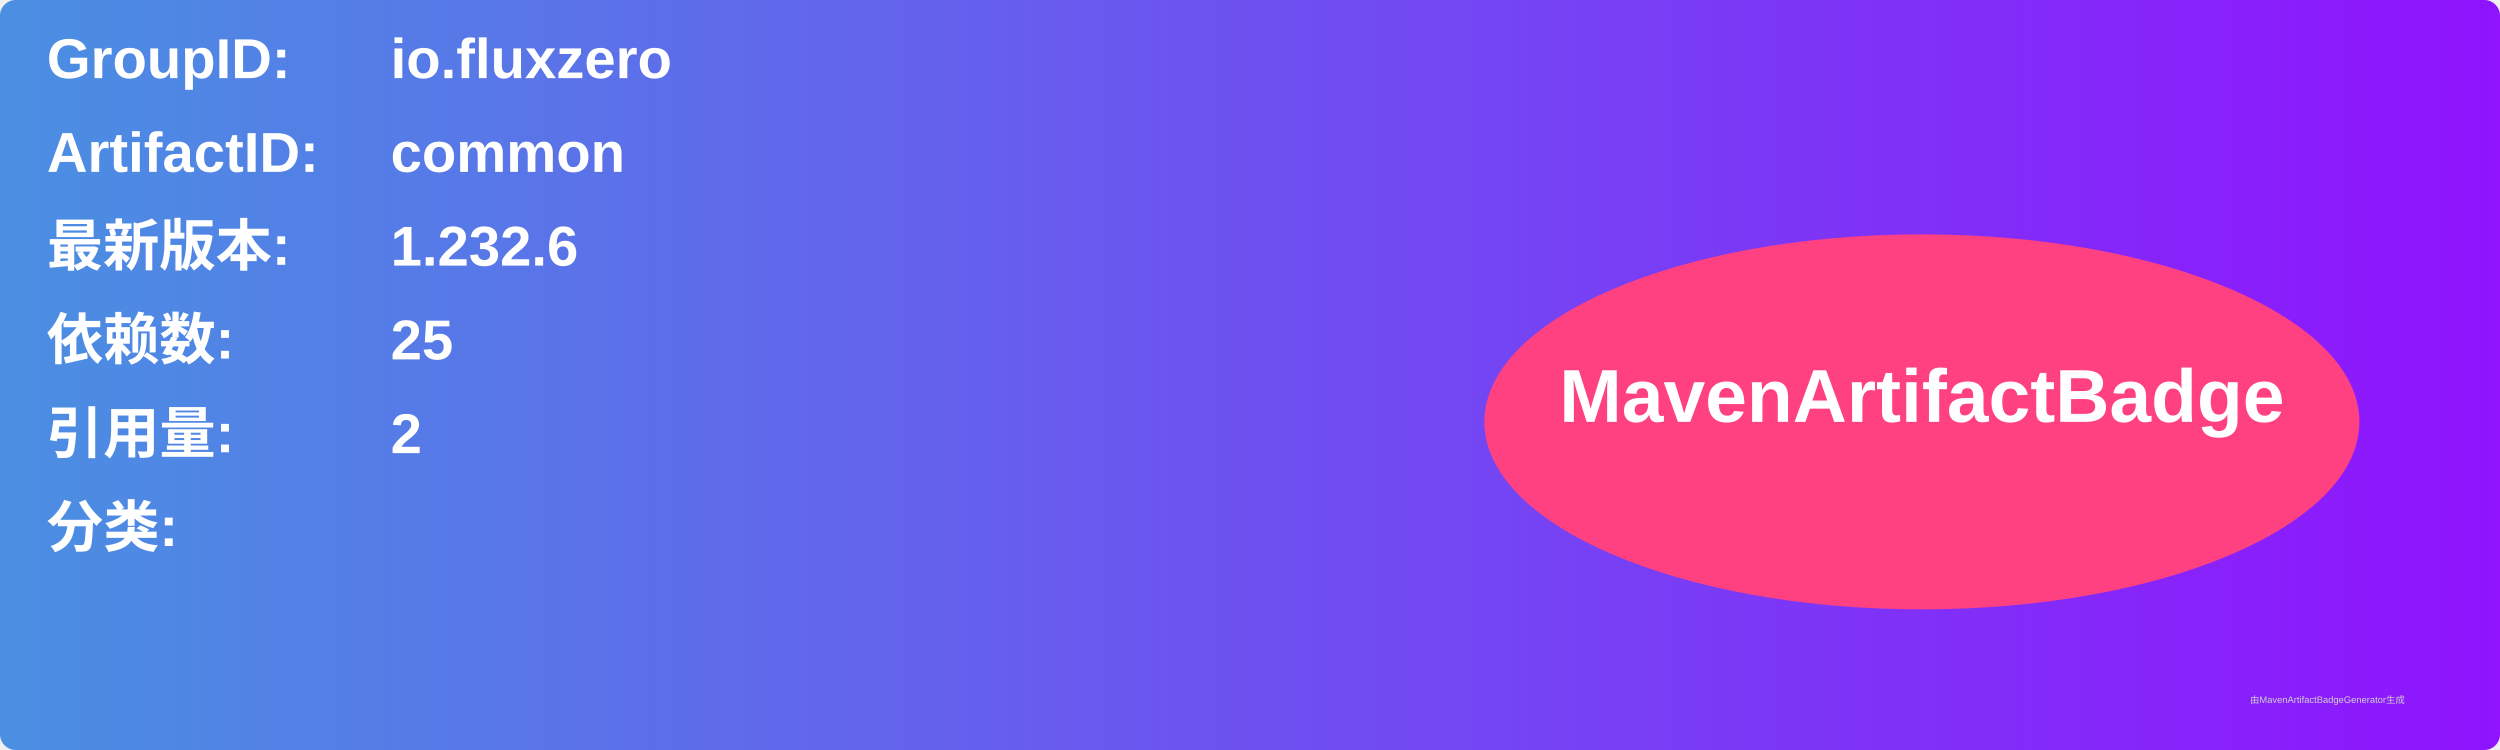
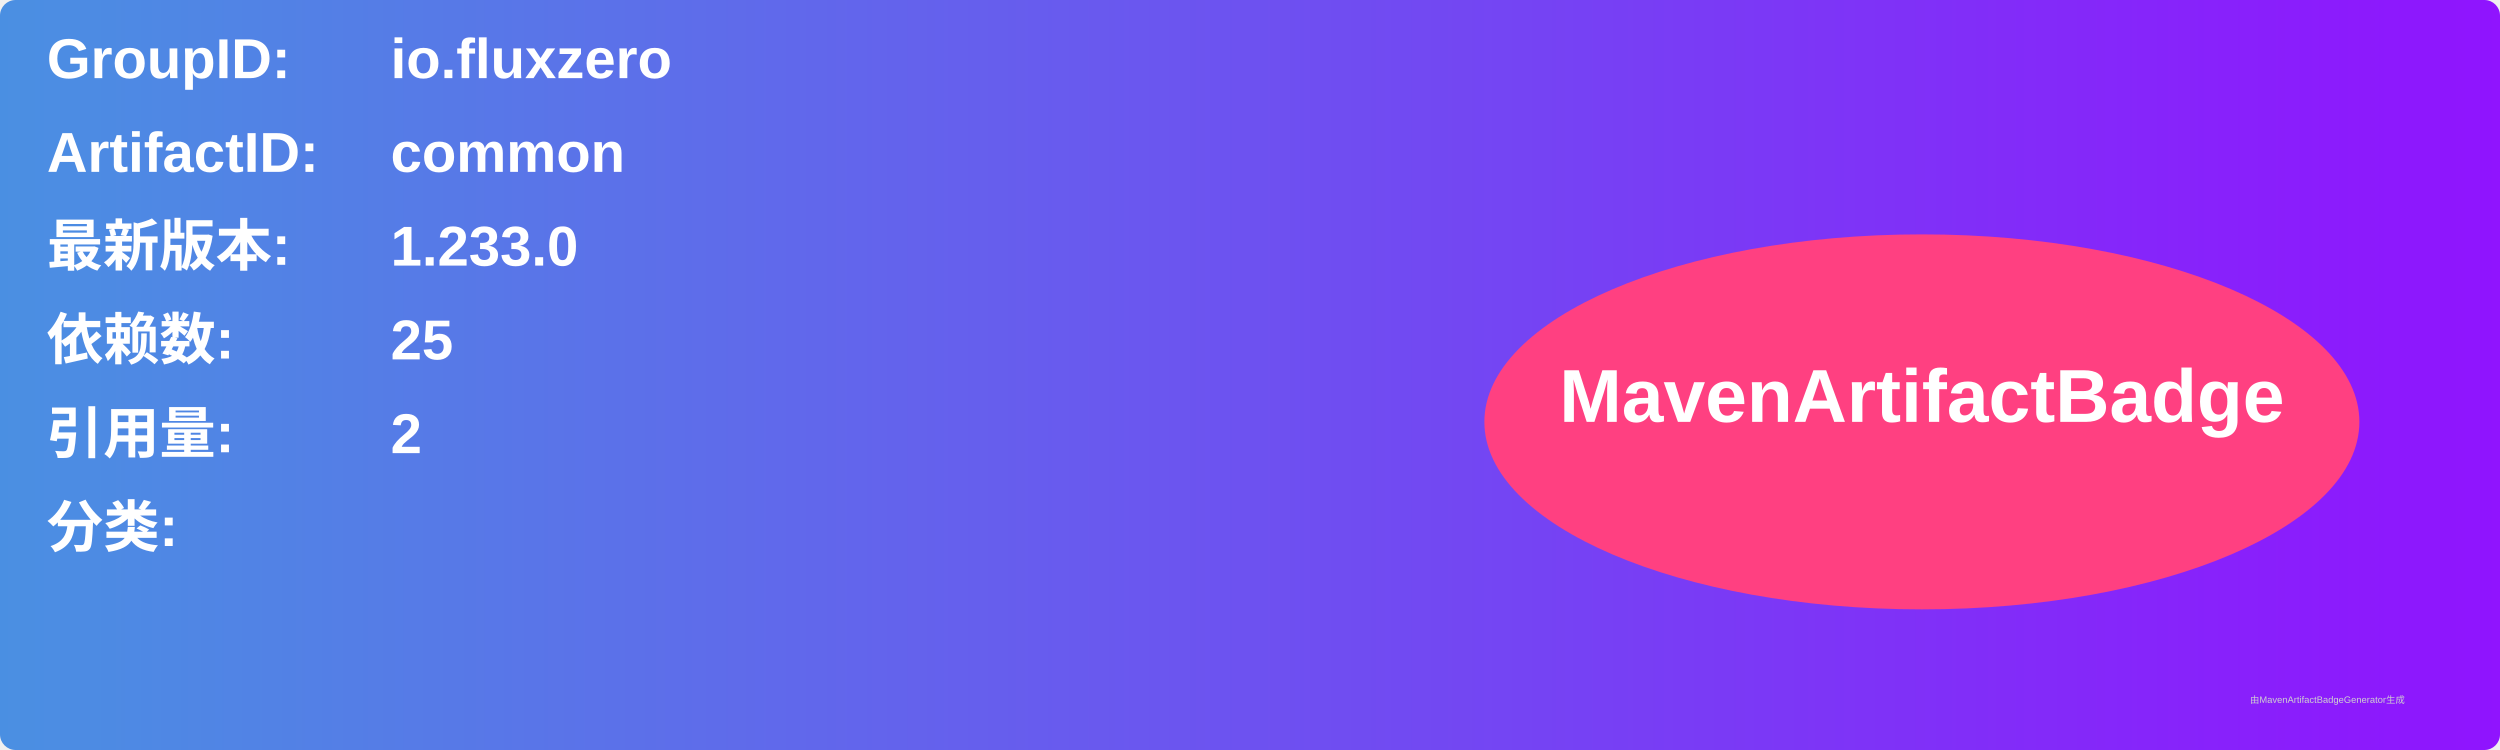
<svg xmlns="http://www.w3.org/2000/svg" width="800" height="240" viewBox="0 0 800 240">
  <linearGradient id="grad" x1="0%" y1="0%" x2="100%" y2="0%">
    <stop offset="0%" stop-color="#4a90e2" />
    <stop offset="100%" stop-color="#9013fe" />
  </linearGradient>
  <rect width="100%" height="100%" rx="5" ry="5" fill="url(#grad)" />
  <g transform="translate(15, 15)">
    <text x="0" y="10" font-family="Arial" font-size="18" fill="white" font-weight="bold" width="260">GroupID:</text>
    <text x="110" y="10" font-family="Arial" font-size="18" fill="white" font-weight="bold" width="460">io.fluxzero</text>
    <text x="0" y="40" font-family="Arial" font-size="18" fill="white" font-weight="bold" width="260">ArtifactID:</text>
    <text x="110" y="40" font-family="Arial" font-size="18" fill="white" font-weight="bold" width="460">common</text>
    <text x="0" y="70" font-family="Arial" font-size="18" fill="white" font-weight="bold">最新版本:</text>
    <text x="110" y="70" font-family="Arial" font-size="18" fill="white" font-weight="bold">
-       <tspan font-weight="bold">1.232.6</tspan>
+       <tspan font-weight="bold">1.233.0</tspan>
    </text>
    <text x="0" y="100" font-family="Arial" font-size="18" fill="white" font-weight="bold">依赖数: </text>
    <text x="110" y="100" font-family="Arial" font-size="18" fill="white">
      <tspan font-weight="bold">25</tspan>
    </text>
    <text x="0" y="130" font-family="Arial" font-size="18" fill="white" font-weight="bold">引用量: </text>
    <text x="110" y="130" font-family="Arial" font-size="18" fill="white">
      <tspan font-weight="bold">2</tspan>
    </text>
    <text x="0" y="160" font-family="Arial" font-size="18" fill="white" font-weight="bold">分类:</text>
    <text x="10" y="190" font-family="Arial" font-size="10" fill="white">
      <tspan font-weight="bold" />
    </text>
    <ellipse cx="600" cy="120" rx="140" ry="60" fill="#ff4081" />
    <text x="600" y="120" text-anchor="middle" font-family="Arial" font-size="24" fill="white" font-weight="bold">MavenArtifactBadge</text>
  </g>
  <text x="720" y="225" font-family="Arial" font-size="3" fill="#d0d0d0">由MavenArtifactBadgeGenerator生成</text>
</svg>
